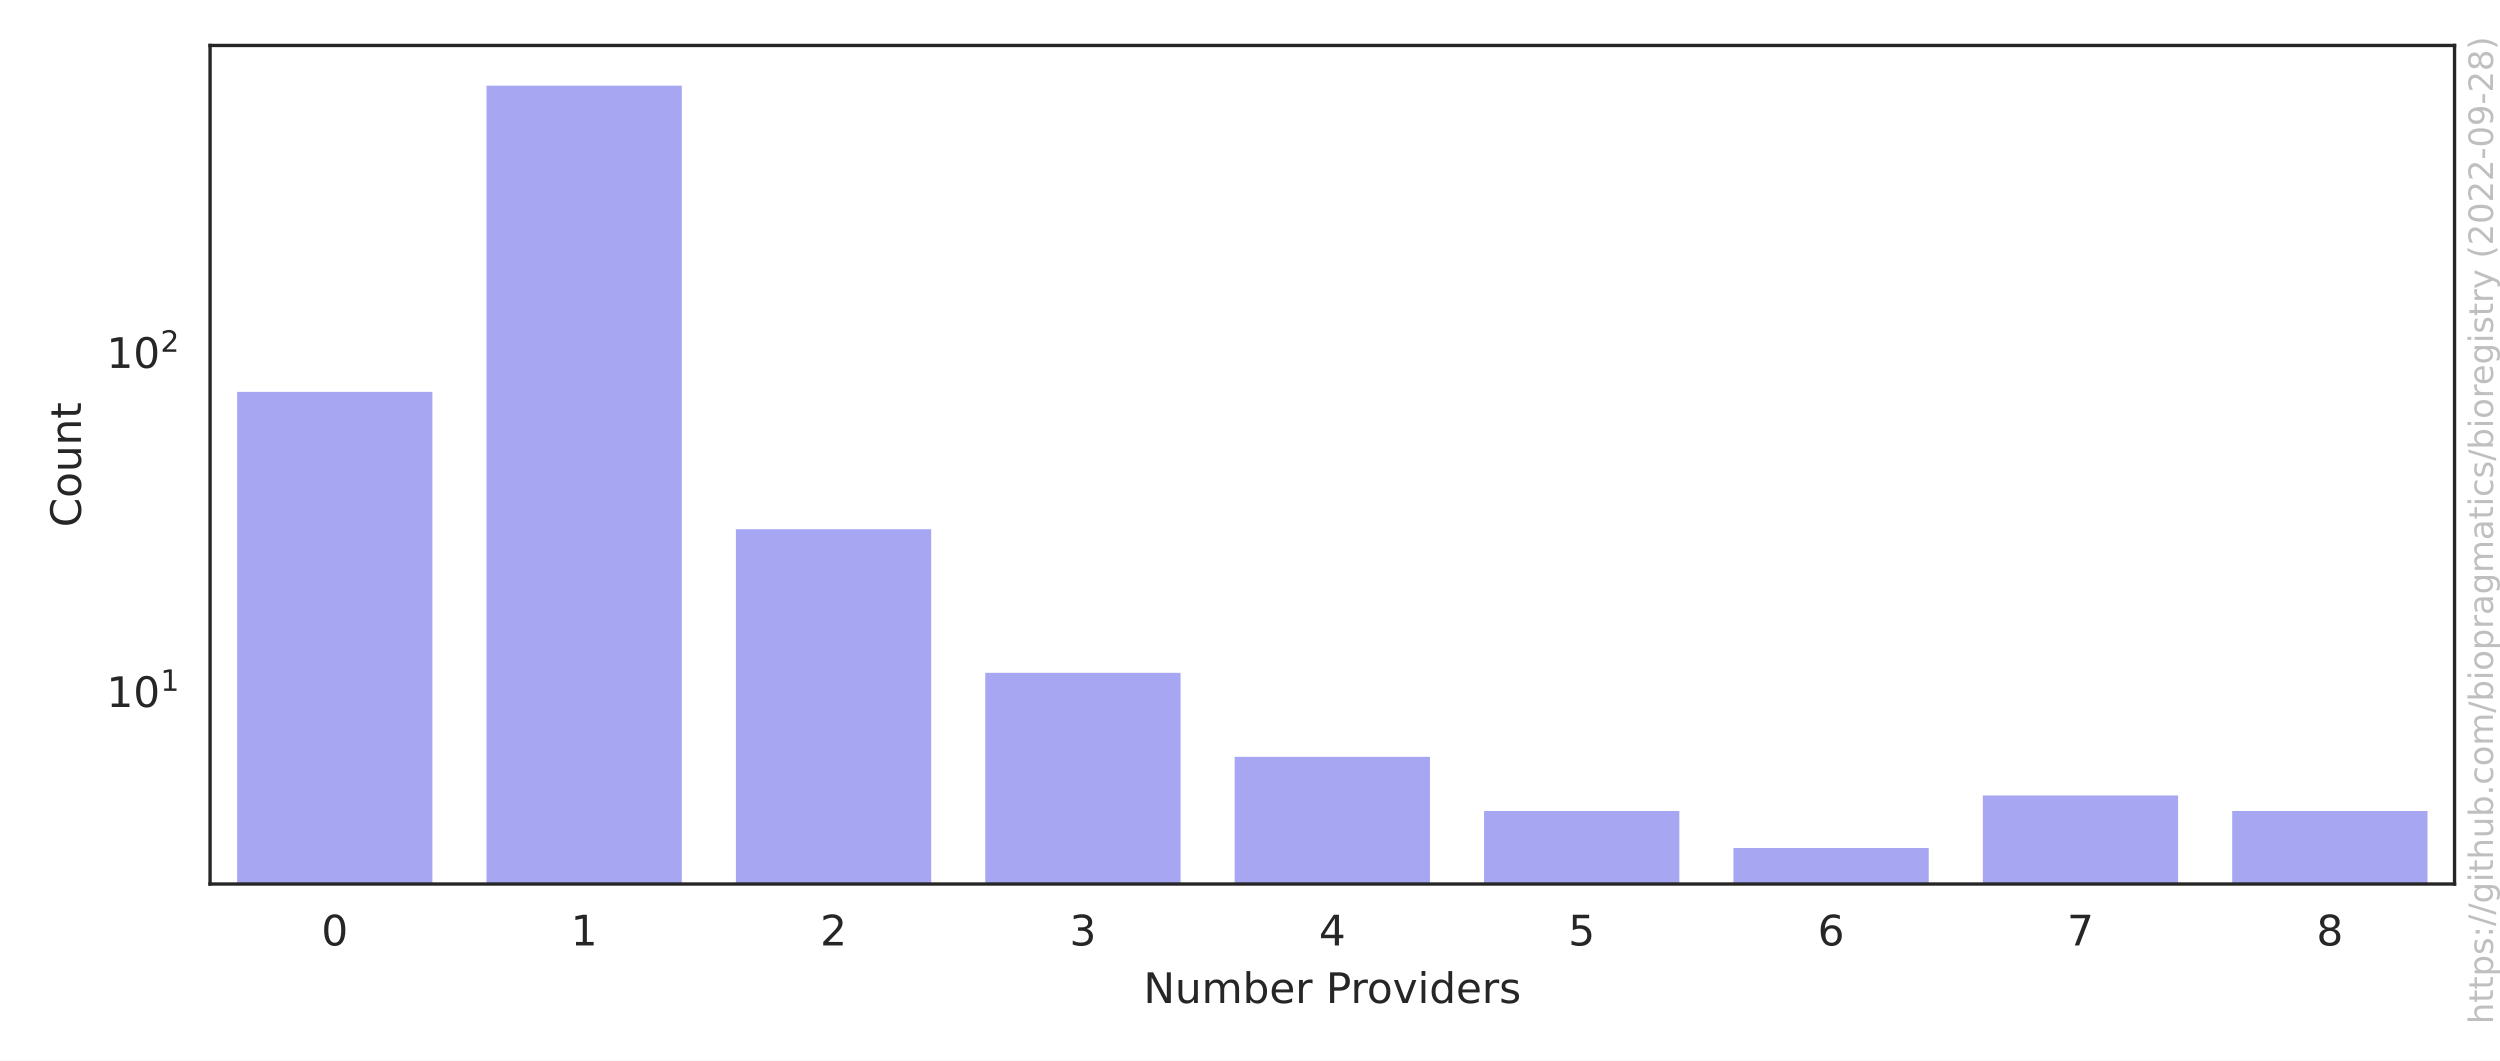
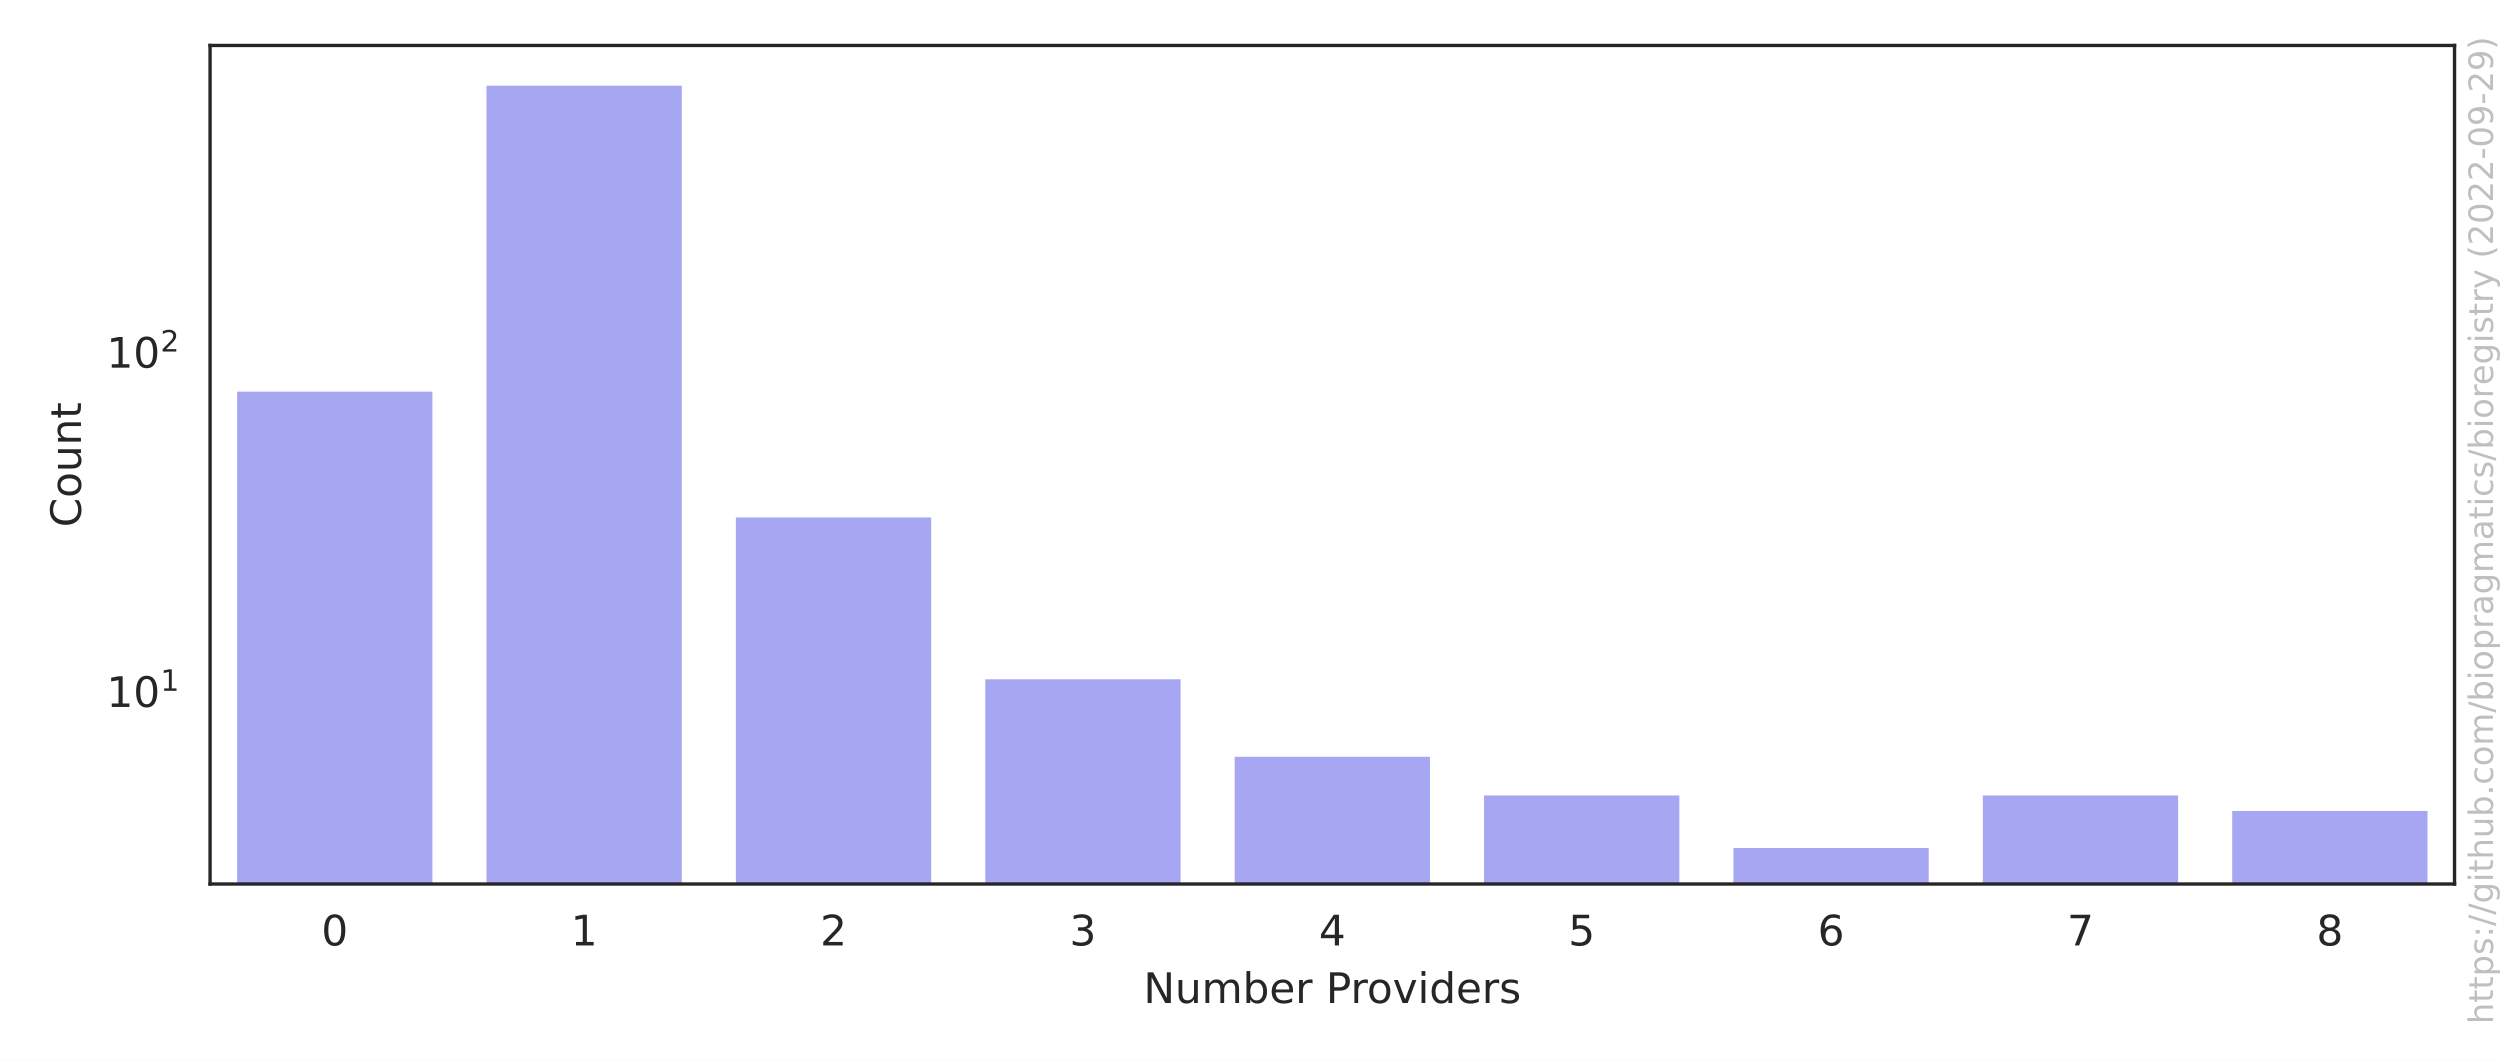
<svg xmlns="http://www.w3.org/2000/svg" xmlns:xlink="http://www.w3.org/1999/xlink" width="594pt" height="252pt" viewBox="0 0 594 252" version="1.1">
  <defs>
    <style type="text/css">*{stroke-linejoin: round; stroke-linecap: butt}</style>
  </defs>
  <g id="figure_1">
    <g id="patch_1">
      <path d="M 0 252  L 594 252  L 594 0  L 0 0  z " style="fill: #ffffff" />
    </g>
    <g id="axes_1">
      <g id="patch_2">
        <path d="M 49.913 210.04  L 583.2 210.04  L 583.2 10.8  L 49.913 10.8  z " style="fill: #ffffff" />
      </g>
      <g id="matplotlib.axis_1">
        <g id="xtick_1">
          <g id="text_1">
            <g style="fill: #262626" transform="translate(76.35851 224.6384) scale(0.1 -0.1)">
              <defs>
                <path id="DejaVuSans-30" d="M 2034 4250  Q 1547 4250 1301 3770  Q 1056 3291 1056 2328  Q 1056 1369 1301 889  Q 1547 409 2034 409  Q 2525 409 2770 889  Q 3016 1369 3016 2328  Q 3016 3291 2770 3770  Q 2525 4250 2034 4250  z M 2034 4750  Q 2819 4750 3233 4129  Q 3647 3509 3647 2328  Q 3647 1150 3233 529  Q 2819 -91 2034 -91  Q 1250 -91 836 529  Q 422 1150 422 2328  Q 422 3509 836 4129  Q 1250 4750 2034 4750  z " transform="scale(0.015625)" />
              </defs>
              <use xlink:href="#DejaVuSans-30" />
            </g>
          </g>
        </g>
        <g id="xtick_2">
          <g id="text_2">
            <g style="fill: #262626" transform="translate(135.6127 224.6384) scale(0.1 -0.1)">
              <defs>
                <path id="DejaVuSans-31" d="M 794 531  L 1825 531  L 1825 4091  L 703 3866  L 703 4441  L 1819 4666  L 2450 4666  L 2450 531  L 3481 531  L 3481 0  L 794 0  L 794 531  z " transform="scale(0.015625)" />
              </defs>
              <use xlink:href="#DejaVuSans-31" />
            </g>
          </g>
        </g>
        <g id="xtick_3">
          <g id="text_3">
            <g style="fill: #262626" transform="translate(194.8668 224.6384) scale(0.1 -0.1)">
              <defs>
                <path id="DejaVuSans-32" d="M 1228 531  L 3431 531  L 3431 0  L 469 0  L 469 531  Q 828 903 1448 1529  Q 2069 2156 2228 2338  Q 2531 2678 2651 2914  Q 2772 3150 2772 3378  Q 2772 3750 2511 3984  Q 2250 4219 1831 4219  Q 1534 4219 1204 4116  Q 875 4013 500 3803  L 500 4441  Q 881 4594 1212 4672  Q 1544 4750 1819 4750  Q 2544 4750 2975 4387  Q 3406 4025 3406 3419  Q 3406 3131 3298 2873  Q 3191 2616 2906 2266  Q 2828 2175 2409 1742  Q 1991 1309 1228 531  z " transform="scale(0.015625)" />
              </defs>
              <use xlink:href="#DejaVuSans-32" />
            </g>
          </g>
        </g>
        <g id="xtick_4">
          <g id="text_4">
            <g style="fill: #262626" transform="translate(254.1209 224.6384) scale(0.1 -0.1)">
              <defs>
                <path id="DejaVuSans-33" d="M 2597 2516  Q 3050 2419 3304 2112  Q 3559 1806 3559 1356  Q 3559 666 3084 287  Q 2609 -91 1734 -91  Q 1441 -91 1130 -33  Q 819 25 488 141  L 488 750  Q 750 597 1062 519  Q 1375 441 1716 441  Q 2309 441 2620 675  Q 2931 909 2931 1356  Q 2931 1769 2642 2001  Q 2353 2234 1838 2234  L 1294 2234  L 1294 2753  L 1863 2753  Q 2328 2753 2575 2939  Q 2822 3125 2822 3475  Q 2822 3834 2567 4026  Q 2313 4219 1838 4219  Q 1578 4219 1281 4162  Q 984 4106 628 3988  L 628 4550  Q 988 4650 1302 4700  Q 1616 4750 1894 4750  Q 2613 4750 3031 4423  Q 3450 4097 3450 3541  Q 3450 3153 3228 2886  Q 3006 2619 2597 2516  z " transform="scale(0.015625)" />
              </defs>
              <use xlink:href="#DejaVuSans-33" />
            </g>
          </g>
        </g>
        <g id="xtick_5">
          <g id="text_5">
            <g style="fill: #262626" transform="translate(313.3751 224.6384) scale(0.1 -0.1)">
              <defs>
                <path id="DejaVuSans-34" d="M 2419 4116  L 825 1625  L 2419 1625  L 2419 4116  z M 2253 4666  L 3047 4666  L 3047 1625  L 3713 1625  L 3713 1100  L 3047 1100  L 3047 0  L 2419 0  L 2419 1100  L 313 1100  L 313 1709  L 2253 4666  z " transform="scale(0.015625)" />
              </defs>
              <use xlink:href="#DejaVuSans-34" />
            </g>
          </g>
        </g>
        <g id="xtick_6">
          <g id="text_6">
            <g style="fill: #262626" transform="translate(372.6292 224.6384) scale(0.1 -0.1)">
              <defs>
                <path id="DejaVuSans-35" d="M 691 4666  L 3169 4666  L 3169 4134  L 1269 4134  L 1269 2991  Q 1406 3038 1543 3061  Q 1681 3084 1819 3084  Q 2600 3084 3056 2656  Q 3513 2228 3513 1497  Q 3513 744 3044 326  Q 2575 -91 1722 -91  Q 1428 -91 1123 -41  Q 819 9 494 109  L 494 744  Q 775 591 1075 516  Q 1375 441 1709 441  Q 2250 441 2565 725  Q 2881 1009 2881 1497  Q 2881 1984 2565 2268  Q 2250 2553 1709 2553  Q 1456 2553 1204 2497  Q 953 2441 691 2322  L 691 4666  z " transform="scale(0.015625)" />
              </defs>
              <use xlink:href="#DejaVuSans-35" />
            </g>
          </g>
        </g>
        <g id="xtick_7">
          <g id="text_7">
            <g style="fill: #262626" transform="translate(431.8834 224.6384) scale(0.1 -0.1)">
              <defs>
                <path id="DejaVuSans-36" d="M 2113 2584  Q 1688 2584 1439 2293  Q 1191 2003 1191 1497  Q 1191 994 1439 701  Q 1688 409 2113 409  Q 2538 409 2786 701  Q 3034 994 3034 1497  Q 3034 2003 2786 2293  Q 2538 2584 2113 2584  z M 3366 4563  L 3366 3988  Q 3128 4100 2886 4159  Q 2644 4219 2406 4219  Q 1781 4219 1451 3797  Q 1122 3375 1075 2522  Q 1259 2794 1537 2939  Q 1816 3084 2150 3084  Q 2853 3084 3261 2657  Q 3669 2231 3669 1497  Q 3669 778 3244 343  Q 2819 -91 2113 -91  Q 1303 -91 875 529  Q 447 1150 447 2328  Q 447 3434 972 4092  Q 1497 4750 2381 4750  Q 2619 4750 2861 4703  Q 3103 4656 3366 4563  z " transform="scale(0.015625)" />
              </defs>
              <use xlink:href="#DejaVuSans-36" />
            </g>
          </g>
        </g>
        <g id="xtick_8">
          <g id="text_8">
            <g style="fill: #262626" transform="translate(491.1375 224.6384) scale(0.1 -0.1)">
              <defs>
                <path id="DejaVuSans-37" d="M 525 4666  L 3525 4666  L 3525 4397  L 1831 0  L 1172 0  L 2766 4134  L 525 4134  L 525 4666  z " transform="scale(0.015625)" />
              </defs>
              <use xlink:href="#DejaVuSans-37" />
            </g>
          </g>
        </g>
        <g id="xtick_9">
          <g id="text_9">
            <g style="fill: #262626" transform="translate(550.3917 224.6384) scale(0.1 -0.1)">
              <defs>
                <path id="DejaVuSans-38" d="M 2034 2216  Q 1584 2216 1326 1975  Q 1069 1734 1069 1313  Q 1069 891 1326 650  Q 1584 409 2034 409  Q 2484 409 2743 651  Q 3003 894 3003 1313  Q 3003 1734 2745 1975  Q 2488 2216 2034 2216  z M 1403 2484  Q 997 2584 770 2862  Q 544 3141 544 3541  Q 544 4100 942 4425  Q 1341 4750 2034 4750  Q 2731 4750 3128 4425  Q 3525 4100 3525 3541  Q 3525 3141 3298 2862  Q 3072 2584 2669 2484  Q 3125 2378 3379 2068  Q 3634 1759 3634 1313  Q 3634 634 3220 271  Q 2806 -91 2034 -91  Q 1263 -91 848 271  Q 434 634 434 1313  Q 434 1759 690 2068  Q 947 2378 1403 2484  z M 1172 3481  Q 1172 3119 1398 2916  Q 1625 2713 2034 2713  Q 2441 2713 2670 2916  Q 2900 3119 2900 3481  Q 2900 3844 2670 4047  Q 2441 4250 2034 4250  Q 1625 4250 1398 4047  Q 1172 3844 1172 3481  z " transform="scale(0.015625)" />
              </defs>
              <use xlink:href="#DejaVuSans-38" />
            </g>
          </g>
        </g>
        <g id="text_10">
          <g style="fill: #262626" transform="translate(271.6923 238.3166) scale(0.1 -0.1)">
            <defs>
              <path id="DejaVuSans-4e" d="M 628 4666  L 1478 4666  L 3547 763  L 3547 4666  L 4159 4666  L 4159 0  L 3309 0  L 1241 3903  L 1241 0  L 628 0  L 628 4666  z " transform="scale(0.015625)" />
              <path id="DejaVuSans-75" d="M 544 1381  L 544 3500  L 1119 3500  L 1119 1403  Q 1119 906 1312 657  Q 1506 409 1894 409  Q 2359 409 2629 706  Q 2900 1003 2900 1516  L 2900 3500  L 3475 3500  L 3475 0  L 2900 0  L 2900 538  Q 2691 219 2414 64  Q 2138 -91 1772 -91  Q 1169 -91 856 284  Q 544 659 544 1381  z M 1991 3584  L 1991 3584  z " transform="scale(0.015625)" />
              <path id="DejaVuSans-6d" d="M 3328 2828  Q 3544 3216 3844 3400  Q 4144 3584 4550 3584  Q 5097 3584 5394 3201  Q 5691 2819 5691 2113  L 5691 0  L 5113 0  L 5113 2094  Q 5113 2597 4934 2840  Q 4756 3084 4391 3084  Q 3944 3084 3684 2787  Q 3425 2491 3425 1978  L 3425 0  L 2847 0  L 2847 2094  Q 2847 2600 2669 2842  Q 2491 3084 2119 3084  Q 1678 3084 1418 2786  Q 1159 2488 1159 1978  L 1159 0  L 581 0  L 581 3500  L 1159 3500  L 1159 2956  Q 1356 3278 1631 3431  Q 1906 3584 2284 3584  Q 2666 3584 2933 3390  Q 3200 3197 3328 2828  z " transform="scale(0.015625)" />
              <path id="DejaVuSans-62" d="M 3116 1747  Q 3116 2381 2855 2742  Q 2594 3103 2138 3103  Q 1681 3103 1420 2742  Q 1159 2381 1159 1747  Q 1159 1113 1420 752  Q 1681 391 2138 391  Q 2594 391 2855 752  Q 3116 1113 3116 1747  z M 1159 2969  Q 1341 3281 1617 3432  Q 1894 3584 2278 3584  Q 2916 3584 3314 3078  Q 3713 2572 3713 1747  Q 3713 922 3314 415  Q 2916 -91 2278 -91  Q 1894 -91 1617 61  Q 1341 213 1159 525  L 1159 0  L 581 0  L 581 4863  L 1159 4863  L 1159 2969  z " transform="scale(0.015625)" />
              <path id="DejaVuSans-65" d="M 3597 1894  L 3597 1613  L 953 1613  Q 991 1019 1311 708  Q 1631 397 2203 397  Q 2534 397 2845 478  Q 3156 559 3463 722  L 3463 178  Q 3153 47 2828 -22  Q 2503 -91 2169 -91  Q 1331 -91 842 396  Q 353 884 353 1716  Q 353 2575 817 3079  Q 1281 3584 2069 3584  Q 2775 3584 3186 3129  Q 3597 2675 3597 1894  z M 3022 2063  Q 3016 2534 2758 2815  Q 2500 3097 2075 3097  Q 1594 3097 1305 2825  Q 1016 2553 972 2059  L 3022 2063  z " transform="scale(0.015625)" />
              <path id="DejaVuSans-72" d="M 2631 2963  Q 2534 3019 2420 3045  Q 2306 3072 2169 3072  Q 1681 3072 1420 2755  Q 1159 2438 1159 1844  L 1159 0  L 581 0  L 581 3500  L 1159 3500  L 1159 2956  Q 1341 3275 1631 3429  Q 1922 3584 2338 3584  Q 2397 3584 2469 3576  Q 2541 3569 2628 3553  L 2631 2963  z " transform="scale(0.015625)" />
              <path id="DejaVuSans-20" transform="scale(0.015625)" />
              <path id="DejaVuSans-50" d="M 1259 4147  L 1259 2394  L 2053 2394  Q 2494 2394 2734 2622  Q 2975 2850 2975 3272  Q 2975 3691 2734 3919  Q 2494 4147 2053 4147  L 1259 4147  z M 628 4666  L 2053 4666  Q 2838 4666 3239 4311  Q 3641 3956 3641 3272  Q 3641 2581 3239 2228  Q 2838 1875 2053 1875  L 1259 1875  L 1259 0  L 628 0  L 628 4666  z " transform="scale(0.015625)" />
              <path id="DejaVuSans-6f" d="M 1959 3097  Q 1497 3097 1228 2736  Q 959 2375 959 1747  Q 959 1119 1226 758  Q 1494 397 1959 397  Q 2419 397 2687 759  Q 2956 1122 2956 1747  Q 2956 2369 2687 2733  Q 2419 3097 1959 3097  z M 1959 3584  Q 2709 3584 3137 3096  Q 3566 2609 3566 1747  Q 3566 888 3137 398  Q 2709 -91 1959 -91  Q 1206 -91 779 398  Q 353 888 353 1747  Q 353 2609 779 3096  Q 1206 3584 1959 3584  z " transform="scale(0.015625)" />
              <path id="DejaVuSans-76" d="M 191 3500  L 800 3500  L 1894 563  L 2988 3500  L 3597 3500  L 2284 0  L 1503 0  L 191 3500  z " transform="scale(0.015625)" />
              <path id="DejaVuSans-69" d="M 603 3500  L 1178 3500  L 1178 0  L 603 0  L 603 3500  z M 603 4863  L 1178 4863  L 1178 4134  L 603 4134  L 603 4863  z " transform="scale(0.015625)" />
              <path id="DejaVuSans-64" d="M 2906 2969  L 2906 4863  L 3481 4863  L 3481 0  L 2906 0  L 2906 525  Q 2725 213 2448 61  Q 2172 -91 1784 -91  Q 1150 -91 751 415  Q 353 922 353 1747  Q 353 2572 751 3078  Q 1150 3584 1784 3584  Q 2172 3584 2448 3432  Q 2725 3281 2906 2969  z M 947 1747  Q 947 1113 1208 752  Q 1469 391 1925 391  Q 2381 391 2643 752  Q 2906 1113 2906 1747  Q 2906 2381 2643 2742  Q 2381 3103 1925 3103  Q 1469 3103 1208 2742  Q 947 2381 947 1747  z " transform="scale(0.015625)" />
              <path id="DejaVuSans-73" d="M 2834 3397  L 2834 2853  Q 2591 2978 2328 3040  Q 2066 3103 1784 3103  Q 1356 3103 1142 2972  Q 928 2841 928 2578  Q 928 2378 1081 2264  Q 1234 2150 1697 2047  L 1894 2003  Q 2506 1872 2764 1633  Q 3022 1394 3022 966  Q 3022 478 2636 193  Q 2250 -91 1575 -91  Q 1294 -91 989 -36  Q 684 19 347 128  L 347 722  Q 666 556 975 473  Q 1284 391 1588 391  Q 1994 391 2212 530  Q 2431 669 2431 922  Q 2431 1156 2273 1281  Q 2116 1406 1581 1522  L 1381 1569  Q 847 1681 609 1914  Q 372 2147 372 2553  Q 372 3047 722 3315  Q 1072 3584 1716 3584  Q 2034 3584 2315 3537  Q 2597 3491 2834 3397  z " transform="scale(0.015625)" />
            </defs>
            <use xlink:href="#DejaVuSans-4e" />
            <use xlink:href="#DejaVuSans-75" x="74.805" />
            <use xlink:href="#DejaVuSans-6d" x="138.184" />
            <use xlink:href="#DejaVuSans-62" x="235.596" />
            <use xlink:href="#DejaVuSans-65" x="299.072" />
            <use xlink:href="#DejaVuSans-72" x="360.596" />
            <use xlink:href="#DejaVuSans-20" x="401.709" />
            <use xlink:href="#DejaVuSans-50" x="433.496" />
            <use xlink:href="#DejaVuSans-72" x="492.049" />
            <use xlink:href="#DejaVuSans-6f" x="530.912" />
            <use xlink:href="#DejaVuSans-76" x="592.094" />
            <use xlink:href="#DejaVuSans-69" x="651.273" />
            <use xlink:href="#DejaVuSans-64" x="679.057" />
            <use xlink:href="#DejaVuSans-65" x="742.533" />
            <use xlink:href="#DejaVuSans-72" x="804.057" />
            <use xlink:href="#DejaVuSans-73" x="845.17" />
          </g>
        </g>
      </g>
      <g id="matplotlib.axis_2">
        <g id="ytick_1">
          <g id="text_11">
-             <g style="fill: #262626" transform="translate(25.31268 168.0525) scale(0.1 -0.1)">
+             <g style="fill: #262626" transform="translate(25.31268 168.0353) scale(0.1 -0.1)">
              <use xlink:href="#DejaVuSans-31" transform="translate(0 0.684375)" />
              <use xlink:href="#DejaVuSans-30" transform="translate(63.62305 0.684375)" />
              <use xlink:href="#DejaVuSans-31" transform="translate(128.2031 38.96563) scale(0.7)" />
            </g>
          </g>
        </g>
        <g id="ytick_2">
          <g id="text_12">
-             <g style="fill: #262626" transform="translate(25.31268 87.49147) scale(0.1 -0.1)">
+             <g style="fill: #262626" transform="translate(25.31268 87.43657) scale(0.1 -0.1)">
              <use xlink:href="#DejaVuSans-31" transform="translate(0 0.765625)" />
              <use xlink:href="#DejaVuSans-30" transform="translate(63.62305 0.765625)" />
              <use xlink:href="#DejaVuSans-32" transform="translate(128.2031 39.04688) scale(0.7)" />
            </g>
          </g>
        </g>
        <g id="ytick_3" />
        <g id="ytick_4" />
        <g id="ytick_5" />
        <g id="ytick_6" />
        <g id="ytick_7" />
        <g id="ytick_8" />
        <g id="ytick_9" />
        <g id="ytick_10" />
        <g id="ytick_11" />
        <g id="ytick_12" />
        <g id="ytick_13" />
        <g id="ytick_14" />
        <g id="ytick_15" />
        <g id="ytick_16" />
        <g id="ytick_17" />
        <g id="ytick_18" />
        <g id="ytick_19" />
        <g id="ytick_20" />
        <g id="ytick_21" />
        <g id="ytick_22" />
        <g id="ytick_23" />
        <g id="ytick_24" />
        <g id="text_13">
          <g style="fill: #262626" transform="translate(19.233 125.2684) rotate(-90) scale(0.1 -0.1)">
            <defs>
              <path id="DejaVuSans-43" d="M 4122 4306  L 4122 3641  Q 3803 3938 3442 4084  Q 3081 4231 2675 4231  Q 1875 4231 1450 3742  Q 1025 3253 1025 2328  Q 1025 1406 1450 917  Q 1875 428 2675 428  Q 3081 428 3442 575  Q 3803 722 4122 1019  L 4122 359  Q 3791 134 3420 21  Q 3050 -91 2638 -91  Q 1578 -91 968 557  Q 359 1206 359 2328  Q 359 3453 968 4101  Q 1578 4750 2638 4750  Q 3056 4750 3426 4639  Q 3797 4528 4122 4306  z " transform="scale(0.015625)" />
              <path id="DejaVuSans-6e" d="M 3513 2113  L 3513 0  L 2938 0  L 2938 2094  Q 2938 2591 2744 2837  Q 2550 3084 2163 3084  Q 1697 3084 1428 2787  Q 1159 2491 1159 1978  L 1159 0  L 581 0  L 581 3500  L 1159 3500  L 1159 2956  Q 1366 3272 1645 3428  Q 1925 3584 2291 3584  Q 2894 3584 3203 3211  Q 3513 2838 3513 2113  z " transform="scale(0.015625)" />
              <path id="DejaVuSans-74" d="M 1172 4494  L 1172 3500  L 2356 3500  L 2356 3053  L 1172 3053  L 1172 1153  Q 1172 725 1289 603  Q 1406 481 1766 481  L 2356 481  L 2356 0  L 1766 0  Q 1100 0 847 248  Q 594 497 594 1153  L 594 3053  L 172 3053  L 172 3500  L 594 3500  L 594 4494  L 1172 4494  z " transform="scale(0.015625)" />
            </defs>
            <use xlink:href="#DejaVuSans-43" />
            <use xlink:href="#DejaVuSans-6f" x="69.824" />
            <use xlink:href="#DejaVuSans-75" x="131.006" />
            <use xlink:href="#DejaVuSans-6e" x="194.385" />
            <use xlink:href="#DejaVuSans-74" x="257.764" />
          </g>
        </g>
      </g>
      <g id="patch_3">
-         <path d="M 55.838 80805.846  L 103.241 80805.846  L 103.241 92.61  L 55.838 92.61  z " clip-path="url(#p84426c0476)" style="fill: #2020df; opacity: 0.4; stroke: #ffffff; stroke-linejoin: miter" />
+         <path d="M 55.838 80843.579  L 103.241 80843.579  L 103.241 92.559  L 55.838 92.559  z " clip-path="url(#p84426c0476)" style="fill: #2020df; opacity: 0.4; stroke: #ffffff; stroke-linejoin: miter" />
      </g>
      <g id="patch_4">
-         <path d="M 115.092 80805.846  L 162.496 80805.846  L 162.496 19.856  L 115.092 19.856  z " clip-path="url(#p84426c0476)" style="fill: #2020df; opacity: 0.4; stroke: #ffffff; stroke-linejoin: miter" />
+         <path d="M 115.092 80843.579  L 162.496 80843.579  L 162.496 19.856  L 115.092 19.856  z " clip-path="url(#p84426c0476)" style="fill: #2020df; opacity: 0.4; stroke: #ffffff; stroke-linejoin: miter" />
      </g>
      <g id="patch_5">
-         <path d="M 174.346 80805.846  L 221.75 80805.846  L 221.75 125.238  L 174.346 125.238  z " clip-path="url(#p84426c0476)" style="fill: #2020df; opacity: 0.4; stroke: #ffffff; stroke-linejoin: miter" />
+         <path d="M 174.346 80843.579  L 221.75 80843.579  L 221.75 122.445  L 174.346 122.445  z " clip-path="url(#p84426c0476)" style="fill: #2020df; opacity: 0.4; stroke: #ffffff; stroke-linejoin: miter" />
      </g>
      <g id="patch_6">
-         <path d="M 233.601 80805.846  L 281.004 80805.846  L 281.004 159.363  L 233.601 159.363  z " clip-path="url(#p84426c0476)" style="fill: #2020df; opacity: 0.4; stroke: #ffffff; stroke-linejoin: miter" />
+         <path d="M 233.601 80843.579  L 281.004 80843.579  L 281.004 160.9  L 233.601 160.9  z " clip-path="url(#p84426c0476)" style="fill: #2020df; opacity: 0.4; stroke: #ffffff; stroke-linejoin: miter" />
      </g>
      <g id="patch_7">
-         <path d="M 292.855 80805.846  L 340.258 80805.846  L 340.258 179.325  L 292.855 179.325  z " clip-path="url(#p84426c0476)" style="fill: #2020df; opacity: 0.4; stroke: #ffffff; stroke-linejoin: miter" />
+         <path d="M 292.855 80843.579  L 340.258 80843.579  L 340.258 179.315  L 292.855 179.315  z " clip-path="url(#p84426c0476)" style="fill: #2020df; opacity: 0.4; stroke: #ffffff; stroke-linejoin: miter" />
      </g>
      <g id="patch_8">
-         <path d="M 352.109 80805.846  L 399.512 80805.846  L 399.512 192.191  L 352.109 192.191  z " clip-path="url(#p84426c0476)" style="fill: #2020df; opacity: 0.4; stroke: #ffffff; stroke-linejoin: miter" />
+         <path d="M 352.109 80843.579  L 399.512 80843.579  L 399.512 188.499  L 352.109 188.499  z " clip-path="url(#p84426c0476)" style="fill: #2020df; opacity: 0.4; stroke: #ffffff; stroke-linejoin: miter" />
      </g>
      <g id="patch_9">
-         <path d="M 411.363 80805.846  L 458.766 80805.846  L 458.766 200.984  L 411.363 200.984  z " clip-path="url(#p84426c0476)" style="fill: #2020df; opacity: 0.4; stroke: #ffffff; stroke-linejoin: miter" />
+         <path d="M 411.363 80843.579  L 458.766 80843.579  L 458.766 200.984  L 411.363 200.984  z " clip-path="url(#p84426c0476)" style="fill: #2020df; opacity: 0.4; stroke: #ffffff; stroke-linejoin: miter" />
      </g>
      <g id="patch_10">
-         <path d="M 470.617 80805.846  L 518.02 80805.846  L 518.02 188.505  L 470.617 188.505  z " clip-path="url(#p84426c0476)" style="fill: #2020df; opacity: 0.4; stroke: #ffffff; stroke-linejoin: miter" />
+         <path d="M 470.617 80843.579  L 518.02 80843.579  L 518.02 188.499  L 470.617 188.499  z " clip-path="url(#p84426c0476)" style="fill: #2020df; opacity: 0.4; stroke: #ffffff; stroke-linejoin: miter" />
      </g>
      <g id="patch_11">
-         <path d="M 529.871 80805.846  L 577.275 80805.846  L 577.275 192.191  L 529.871 192.191  z " clip-path="url(#p84426c0476)" style="fill: #2020df; opacity: 0.4; stroke: #ffffff; stroke-linejoin: miter" />
+         <path d="M 529.871 80843.579  L 577.275 80843.579  L 577.275 192.187  L 529.871 192.187  z " clip-path="url(#p84426c0476)" style="fill: #2020df; opacity: 0.4; stroke: #ffffff; stroke-linejoin: miter" />
      </g>
      <g id="patch_12">
        <path d="M 49.913 210.04  L 49.913 10.8  " style="fill: none; stroke: #262626; stroke-width: 0.8; stroke-linejoin: miter; stroke-linecap: square" />
      </g>
      <g id="patch_13">
        <path d="M 583.2 210.04  L 583.2 10.8  " style="fill: none; stroke: #262626; stroke-width: 0.8; stroke-linejoin: miter; stroke-linecap: square" />
      </g>
      <g id="patch_14">
        <path d="M 49.913 210.04  L 583.2 210.04  " style="fill: none; stroke: #262626; stroke-width: 0.8; stroke-linejoin: miter; stroke-linecap: square" />
      </g>
      <g id="patch_15">
        <path d="M 49.913 10.8  L 583.2 10.8  " style="fill: none; stroke: #262626; stroke-width: 0.8; stroke-linejoin: miter; stroke-linecap: square" />
      </g>
    </g>
    <g id="text_14">
      <g style="fill: #808080; opacity: 0.5" transform="translate(592.3362 243.3237) rotate(-90) scale(0.08 -0.08)">
        <defs>
          <path id="DejaVuSans-68" d="M 3513 2113  L 3513 0  L 2938 0  L 2938 2094  Q 2938 2591 2744 2837  Q 2550 3084 2163 3084  Q 1697 3084 1428 2787  Q 1159 2491 1159 1978  L 1159 0  L 581 0  L 581 4863  L 1159 4863  L 1159 2956  Q 1366 3272 1645 3428  Q 1925 3584 2291 3584  Q 2894 3584 3203 3211  Q 3513 2838 3513 2113  z " transform="scale(0.015625)" />
          <path id="DejaVuSans-70" d="M 1159 525  L 1159 -1331  L 581 -1331  L 581 3500  L 1159 3500  L 1159 2969  Q 1341 3281 1617 3432  Q 1894 3584 2278 3584  Q 2916 3584 3314 3078  Q 3713 2572 3713 1747  Q 3713 922 3314 415  Q 2916 -91 2278 -91  Q 1894 -91 1617 61  Q 1341 213 1159 525  z M 3116 1747  Q 3116 2381 2855 2742  Q 2594 3103 2138 3103  Q 1681 3103 1420 2742  Q 1159 2381 1159 1747  Q 1159 1113 1420 752  Q 1681 391 2138 391  Q 2594 391 2855 752  Q 3116 1113 3116 1747  z " transform="scale(0.015625)" />
          <path id="DejaVuSans-3a" d="M 750 794  L 1409 794  L 1409 0  L 750 0  L 750 794  z M 750 3309  L 1409 3309  L 1409 2516  L 750 2516  L 750 3309  z " transform="scale(0.015625)" />
          <path id="DejaVuSans-2f" d="M 1625 4666  L 2156 4666  L 531 -594  L 0 -594  L 1625 4666  z " transform="scale(0.015625)" />
          <path id="DejaVuSans-67" d="M 2906 1791  Q 2906 2416 2648 2759  Q 2391 3103 1925 3103  Q 1463 3103 1205 2759  Q 947 2416 947 1791  Q 947 1169 1205 825  Q 1463 481 1925 481  Q 2391 481 2648 825  Q 2906 1169 2906 1791  z M 3481 434  Q 3481 -459 3084 -895  Q 2688 -1331 1869 -1331  Q 1566 -1331 1297 -1286  Q 1028 -1241 775 -1147  L 775 -588  Q 1028 -725 1275 -790  Q 1522 -856 1778 -856  Q 2344 -856 2625 -561  Q 2906 -266 2906 331  L 2906 616  Q 2728 306 2450 153  Q 2172 0 1784 0  Q 1141 0 747 490  Q 353 981 353 1791  Q 353 2603 747 3093  Q 1141 3584 1784 3584  Q 2172 3584 2450 3431  Q 2728 3278 2906 2969  L 2906 3500  L 3481 3500  L 3481 434  z " transform="scale(0.015625)" />
          <path id="DejaVuSans-2e" d="M 684 794  L 1344 794  L 1344 0  L 684 0  L 684 794  z " transform="scale(0.015625)" />
          <path id="DejaVuSans-63" d="M 3122 3366  L 3122 2828  Q 2878 2963 2633 3030  Q 2388 3097 2138 3097  Q 1578 3097 1268 2742  Q 959 2388 959 1747  Q 959 1106 1268 751  Q 1578 397 2138 397  Q 2388 397 2633 464  Q 2878 531 3122 666  L 3122 134  Q 2881 22 2623 -34  Q 2366 -91 2075 -91  Q 1284 -91 818 406  Q 353 903 353 1747  Q 353 2603 823 3093  Q 1294 3584 2113 3584  Q 2378 3584 2631 3529  Q 2884 3475 3122 3366  z " transform="scale(0.015625)" />
          <path id="DejaVuSans-61" d="M 2194 1759  Q 1497 1759 1228 1600  Q 959 1441 959 1056  Q 959 750 1161 570  Q 1363 391 1709 391  Q 2188 391 2477 730  Q 2766 1069 2766 1631  L 2766 1759  L 2194 1759  z M 3341 1997  L 3341 0  L 2766 0  L 2766 531  Q 2569 213 2275 61  Q 1981 -91 1556 -91  Q 1019 -91 701 211  Q 384 513 384 1019  Q 384 1609 779 1909  Q 1175 2209 1959 2209  L 2766 2209  L 2766 2266  Q 2766 2663 2505 2880  Q 2244 3097 1772 3097  Q 1472 3097 1187 3025  Q 903 2953 641 2809  L 641 3341  Q 956 3463 1253 3523  Q 1550 3584 1831 3584  Q 2591 3584 2966 3190  Q 3341 2797 3341 1997  z " transform="scale(0.015625)" />
          <path id="DejaVuSans-79" d="M 2059 -325  Q 1816 -950 1584 -1140  Q 1353 -1331 966 -1331  L 506 -1331  L 506 -850  L 844 -850  Q 1081 -850 1212 -737  Q 1344 -625 1503 -206  L 1606 56  L 191 3500  L 800 3500  L 1894 763  L 2988 3500  L 3597 3500  L 2059 -325  z " transform="scale(0.015625)" />
          <path id="DejaVuSans-28" d="M 1984 4856  Q 1566 4138 1362 3434  Q 1159 2731 1159 2009  Q 1159 1288 1364 580  Q 1569 -128 1984 -844  L 1484 -844  Q 1016 -109 783 600  Q 550 1309 550 2009  Q 550 2706 781 3412  Q 1013 4119 1484 4856  L 1984 4856  z " transform="scale(0.015625)" />
          <path id="DejaVuSans-2d" d="M 313 2009  L 1997 2009  L 1997 1497  L 313 1497  L 313 2009  z " transform="scale(0.015625)" />
          <path id="DejaVuSans-39" d="M 703 97  L 703 672  Q 941 559 1184 500  Q 1428 441 1663 441  Q 2288 441 2617 861  Q 2947 1281 2994 2138  Q 2813 1869 2534 1725  Q 2256 1581 1919 1581  Q 1219 1581 811 2004  Q 403 2428 403 3163  Q 403 3881 828 4315  Q 1253 4750 1959 4750  Q 2769 4750 3195 4129  Q 3622 3509 3622 2328  Q 3622 1225 3098 567  Q 2575 -91 1691 -91  Q 1453 -91 1209 -44  Q 966 3 703 97  z M 1959 2075  Q 2384 2075 2632 2365  Q 2881 2656 2881 3163  Q 2881 3666 2632 3958  Q 2384 4250 1959 4250  Q 1534 4250 1286 3958  Q 1038 3666 1038 3163  Q 1038 2656 1286 2365  Q 1534 2075 1959 2075  z " transform="scale(0.015625)" />
          <path id="DejaVuSans-29" d="M 513 4856  L 1013 4856  Q 1481 4119 1714 3412  Q 1947 2706 1947 2009  Q 1947 1309 1714 600  Q 1481 -109 1013 -844  L 513 -844  Q 928 -128 1133 580  Q 1338 1288 1338 2009  Q 1338 2731 1133 3434  Q 928 4138 513 4856  z " transform="scale(0.015625)" />
        </defs>
        <use xlink:href="#DejaVuSans-68" />
        <use xlink:href="#DejaVuSans-74" x="63.379" />
        <use xlink:href="#DejaVuSans-74" x="102.588" />
        <use xlink:href="#DejaVuSans-70" x="141.797" />
        <use xlink:href="#DejaVuSans-73" x="205.273" />
        <use xlink:href="#DejaVuSans-3a" x="257.373" />
        <use xlink:href="#DejaVuSans-2f" x="291.064" />
        <use xlink:href="#DejaVuSans-2f" x="324.756" />
        <use xlink:href="#DejaVuSans-67" x="358.447" />
        <use xlink:href="#DejaVuSans-69" x="421.924" />
        <use xlink:href="#DejaVuSans-74" x="449.707" />
        <use xlink:href="#DejaVuSans-68" x="488.916" />
        <use xlink:href="#DejaVuSans-75" x="552.295" />
        <use xlink:href="#DejaVuSans-62" x="615.674" />
        <use xlink:href="#DejaVuSans-2e" x="679.15" />
        <use xlink:href="#DejaVuSans-63" x="710.938" />
        <use xlink:href="#DejaVuSans-6f" x="765.918" />
        <use xlink:href="#DejaVuSans-6d" x="827.1" />
        <use xlink:href="#DejaVuSans-2f" x="924.512" />
        <use xlink:href="#DejaVuSans-62" x="958.203" />
        <use xlink:href="#DejaVuSans-69" x="1021.68" />
        <use xlink:href="#DejaVuSans-6f" x="1049.463" />
        <use xlink:href="#DejaVuSans-70" x="1110.645" />
        <use xlink:href="#DejaVuSans-72" x="1174.121" />
        <use xlink:href="#DejaVuSans-61" x="1215.234" />
        <use xlink:href="#DejaVuSans-67" x="1276.514" />
        <use xlink:href="#DejaVuSans-6d" x="1339.99" />
        <use xlink:href="#DejaVuSans-61" x="1437.402" />
        <use xlink:href="#DejaVuSans-74" x="1498.682" />
        <use xlink:href="#DejaVuSans-69" x="1537.891" />
        <use xlink:href="#DejaVuSans-63" x="1565.674" />
        <use xlink:href="#DejaVuSans-73" x="1620.654" />
        <use xlink:href="#DejaVuSans-2f" x="1672.754" />
        <use xlink:href="#DejaVuSans-62" x="1706.445" />
        <use xlink:href="#DejaVuSans-69" x="1769.922" />
        <use xlink:href="#DejaVuSans-6f" x="1797.705" />
        <use xlink:href="#DejaVuSans-72" x="1858.887" />
        <use xlink:href="#DejaVuSans-65" x="1897.75" />
        <use xlink:href="#DejaVuSans-67" x="1959.273" />
        <use xlink:href="#DejaVuSans-69" x="2022.75" />
        <use xlink:href="#DejaVuSans-73" x="2050.533" />
        <use xlink:href="#DejaVuSans-74" x="2102.633" />
        <use xlink:href="#DejaVuSans-72" x="2141.842" />
        <use xlink:href="#DejaVuSans-79" x="2182.955" />
        <use xlink:href="#DejaVuSans-20" x="2242.135" />
        <use xlink:href="#DejaVuSans-28" x="2273.922" />
        <use xlink:href="#DejaVuSans-32" x="2312.936" />
        <use xlink:href="#DejaVuSans-30" x="2376.559" />
        <use xlink:href="#DejaVuSans-32" x="2440.182" />
        <use xlink:href="#DejaVuSans-32" x="2503.805" />
        <use xlink:href="#DejaVuSans-2d" x="2567.428" />
        <use xlink:href="#DejaVuSans-30" x="2603.512" />
        <use xlink:href="#DejaVuSans-39" x="2667.135" />
        <use xlink:href="#DejaVuSans-2d" x="2730.758" />
        <use xlink:href="#DejaVuSans-32" x="2766.842" />
-         <use xlink:href="#DejaVuSans-38" x="2830.465" />
+         <use xlink:href="#DejaVuSans-39" x="2830.465" />
        <use xlink:href="#DejaVuSans-29" x="2894.088" />
      </g>
    </g>
  </g>
  <defs>
    <clipPath id="p84426c0476">
      <rect x="49.913" y="10.8" width="533.287" height="199.24" />
    </clipPath>
  </defs>
</svg>
